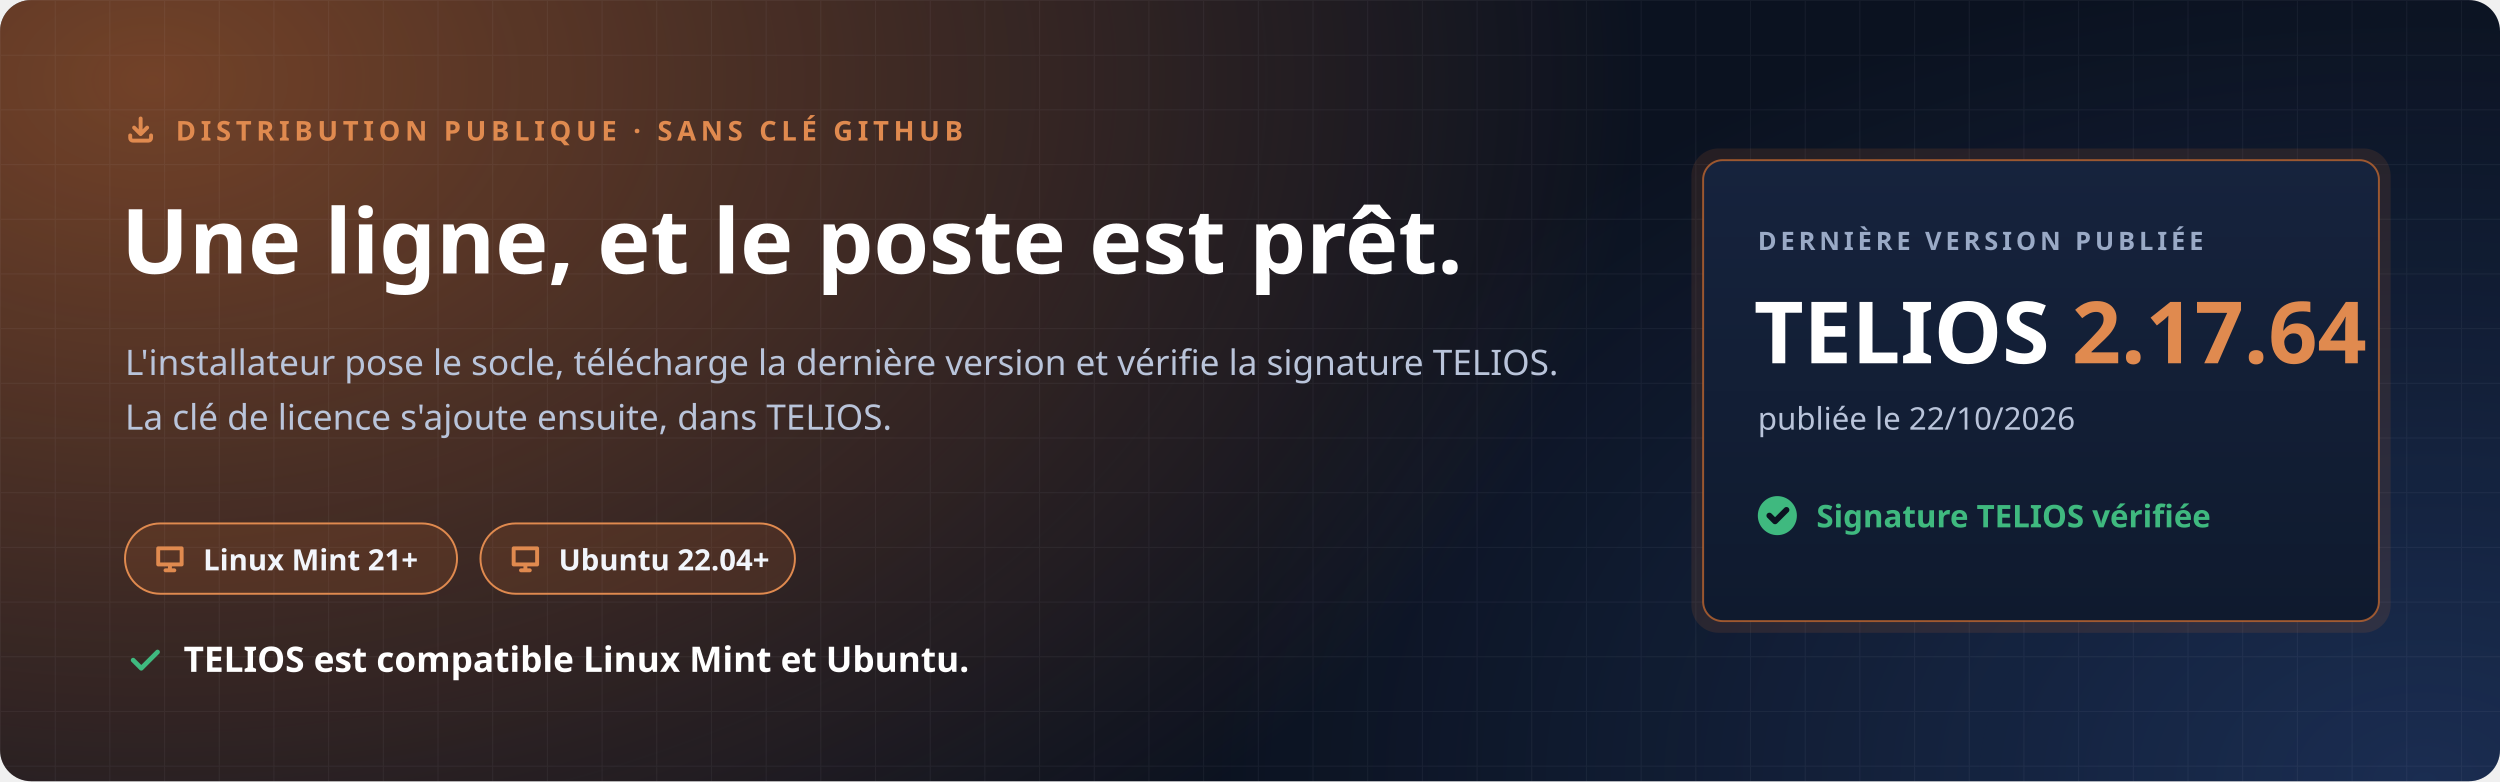
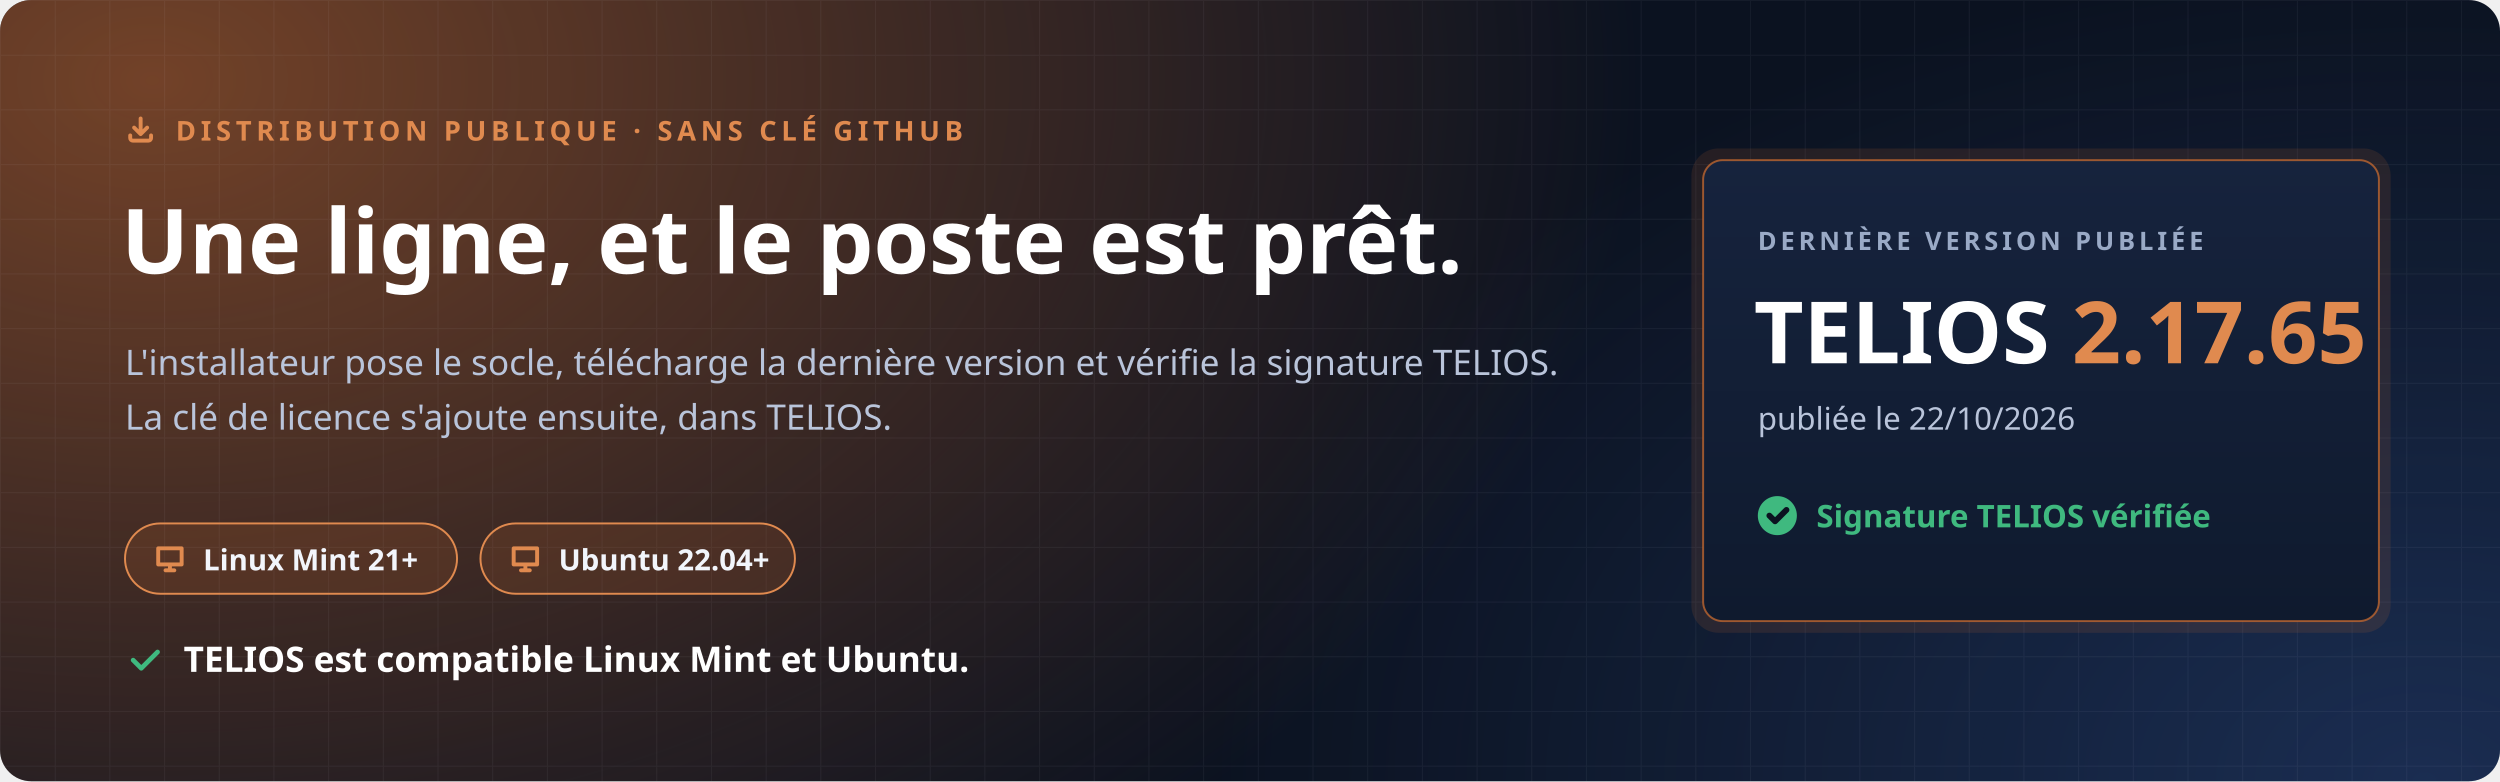
<svg xmlns="http://www.w3.org/2000/svg" width="1280" height="400" viewBox="0 0 1280 400" role="img" aria-labelledby="t d">
  <defs>
    <radialGradient id="halo" cx="0" cy="0" r="1" gradientUnits="userSpaceOnUse" gradientTransform="translate(80 40) scale(760 520)">
      <stop offset="0" stop-color="#C7692F" stop-opacity=".55" />
      <stop offset="1" stop-color="#C7692F" stop-opacity="0" />
    </radialGradient>
    <radialGradient id="halo2" cx="0" cy="0" r="1" gradientUnits="userSpaceOnUse" gradientTransform="translate(1240 400) scale(620 420)">
      <stop offset="0" stop-color="#4F8CFF" stop-opacity=".22" />
      <stop offset="1" stop-color="#4F8CFF" stop-opacity="0" />
    </radialGradient>
    <pattern id="grille" width="28" height="28" patternUnits="userSpaceOnUse">
      <path d="M28 0H0V28" fill="none" stroke="#E8EEF9" stroke-opacity=".05" />
    </pattern>
    <linearGradient id="carte" x1="0" y1="0" x2="0" y2="1">
      <stop offset="0" stop-color="#16233D" />
      <stop offset="1" stop-color="#0F1A2E" />
    </linearGradient>
  </defs>
  <rect width="1280" height="400" rx="16" fill="#0B1220" />
  <rect width="1280" height="400" rx="16" fill="url(#halo)" />
  <rect width="1280" height="400" rx="16" fill="url(#halo2)" />
  <rect width="1280" height="400" rx="16" fill="url(#grille)" />
  <g font-family="'Segoe UI', Ubuntu, 'Noto Sans', 'Helvetica Neue', Arial, sans-serif">
    <path transform="translate(64.0 58.0) scale(0.667)" d="M4 17v2a2 2 0 0 0 2 2h12a2 2 0 0 0 2-2v-2M7 11l5 5 5-5M12 4v12" fill="none" stroke="#E08A4F" stroke-width="3.00" stroke-linecap="round" stroke-linejoin="round" />
    <text x="90" y="72" font-size="14" font-weight="700" letter-spacing="2.4" fill="#E08A4F">DISTRIBUTION PUBLIQUE · SANS CLÉ GITHUB</text>
    <text x="62" y="140" font-size="46" font-weight="800" fill="#FFFFFF">Une ligne, et le poste est prêt.</text>
    <text x="64" y="192" font-size="18" fill="#B9C4DA">L'installateur pose le socle, télécharge la dernière version et vérifie la signature TELIOS.</text>
    <text x="64" y="220" font-size="18" fill="#B9C4DA">La clé de licence s'ajoute ensuite, dans TELIOS.</text>
    <g transform="translate(64 268)">
      <rect width="170" height="36" rx="18" fill="#C7692F" fill-opacity=".16" stroke="#E08A4F" />
      <path transform="translate(14.0 9.0) scale(0.750)" d="M4 5h16v11H4zM9 20h6M12 16v4" fill="none" stroke="#E08A4F" stroke-width="2.67" stroke-linecap="round" stroke-linejoin="round" />
      <text x="40" y="24" font-size="15" font-weight="700" fill="#F2F5FB">Linux Mint 21+</text>
    </g>
    <g transform="translate(246 268)">
      <rect width="161" height="36" rx="18" fill="#C7692F" fill-opacity=".16" stroke="#E08A4F" />
      <path transform="translate(14.0 9.0) scale(0.750)" d="M4 5h16v11H4zM9 20h6M12 16v4" fill="none" stroke="#E08A4F" stroke-width="2.67" stroke-linecap="round" stroke-linejoin="round" />
      <text x="40" y="24" font-size="15" font-weight="700" fill="#F2F5FB">Ubuntu 22.04+</text>
    </g>
    <path transform="translate(64.0 328.0) scale(0.833)" d="M5 12l5 5L20 7" fill="none" stroke="#3FB97F" stroke-width="2.88" stroke-linecap="round" stroke-linejoin="round" />
    <text x="94" y="344" font-size="18" font-weight="700" fill="#FFFFFF">TELIOS est compatible Linux Mint et Ubuntu.</text>
    <g transform="translate(872 82)">
      <rect x="-6" y="-6" width="358" height="248" rx="14" fill="#C7692F" fill-opacity=".14" />
      <rect width="346" height="236" rx="10" fill="url(#carte)" stroke="#C7692F" stroke-opacity=".75" />
      <text x="28" y="46" font-size="13" font-weight="700" letter-spacing="2" fill="#9AAAC6">DERNIÈRE VERSION PUBLIÉE</text>
-       <text x="26" y="104" font-size="44" font-weight="800" fill="#FFFFFF">TELIOS <tspan fill="#E08A4F">2.17.64</tspan>
+       <text x="26" y="104" font-size="44" font-weight="800" fill="#FFFFFF">TELIOS <tspan fill="#E08A4F">2.17.65</tspan>
      </text>
      <text x="28" y="138" font-size="16" fill="#B9C4DA">publiée le 22/10/2026</text>
      <circle cx="38" cy="182" r="10" fill="#3FB97F" />
      <path transform="translate(31.0 175.0) scale(0.583)" d="M5 12l5 5L20 7" fill="none" stroke="#0B1220" stroke-width="5.14" stroke-linecap="round" stroke-linejoin="round" />
      <text x="58" y="188" font-size="16" font-weight="700" fill="#3FB97F">Signature TELIOS vérifiée</text>
    </g>
  </g>
</svg>
